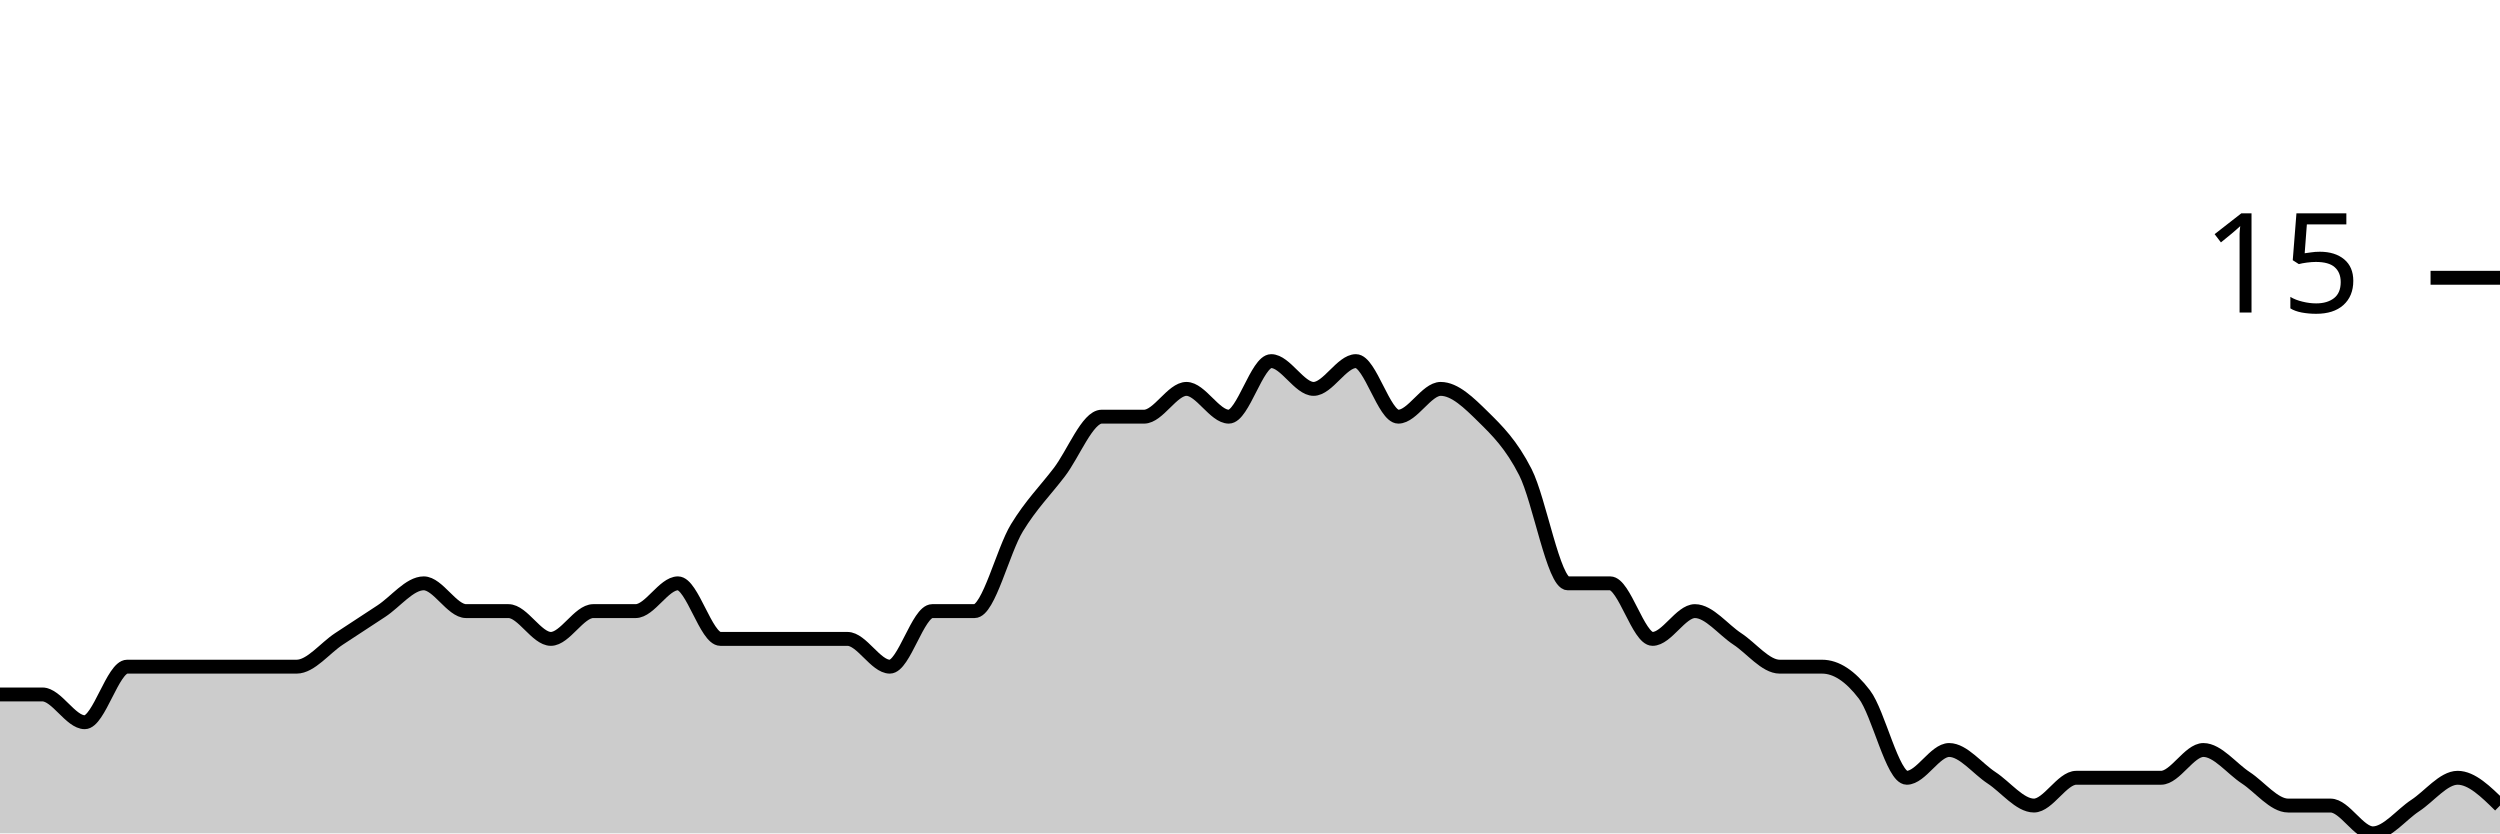
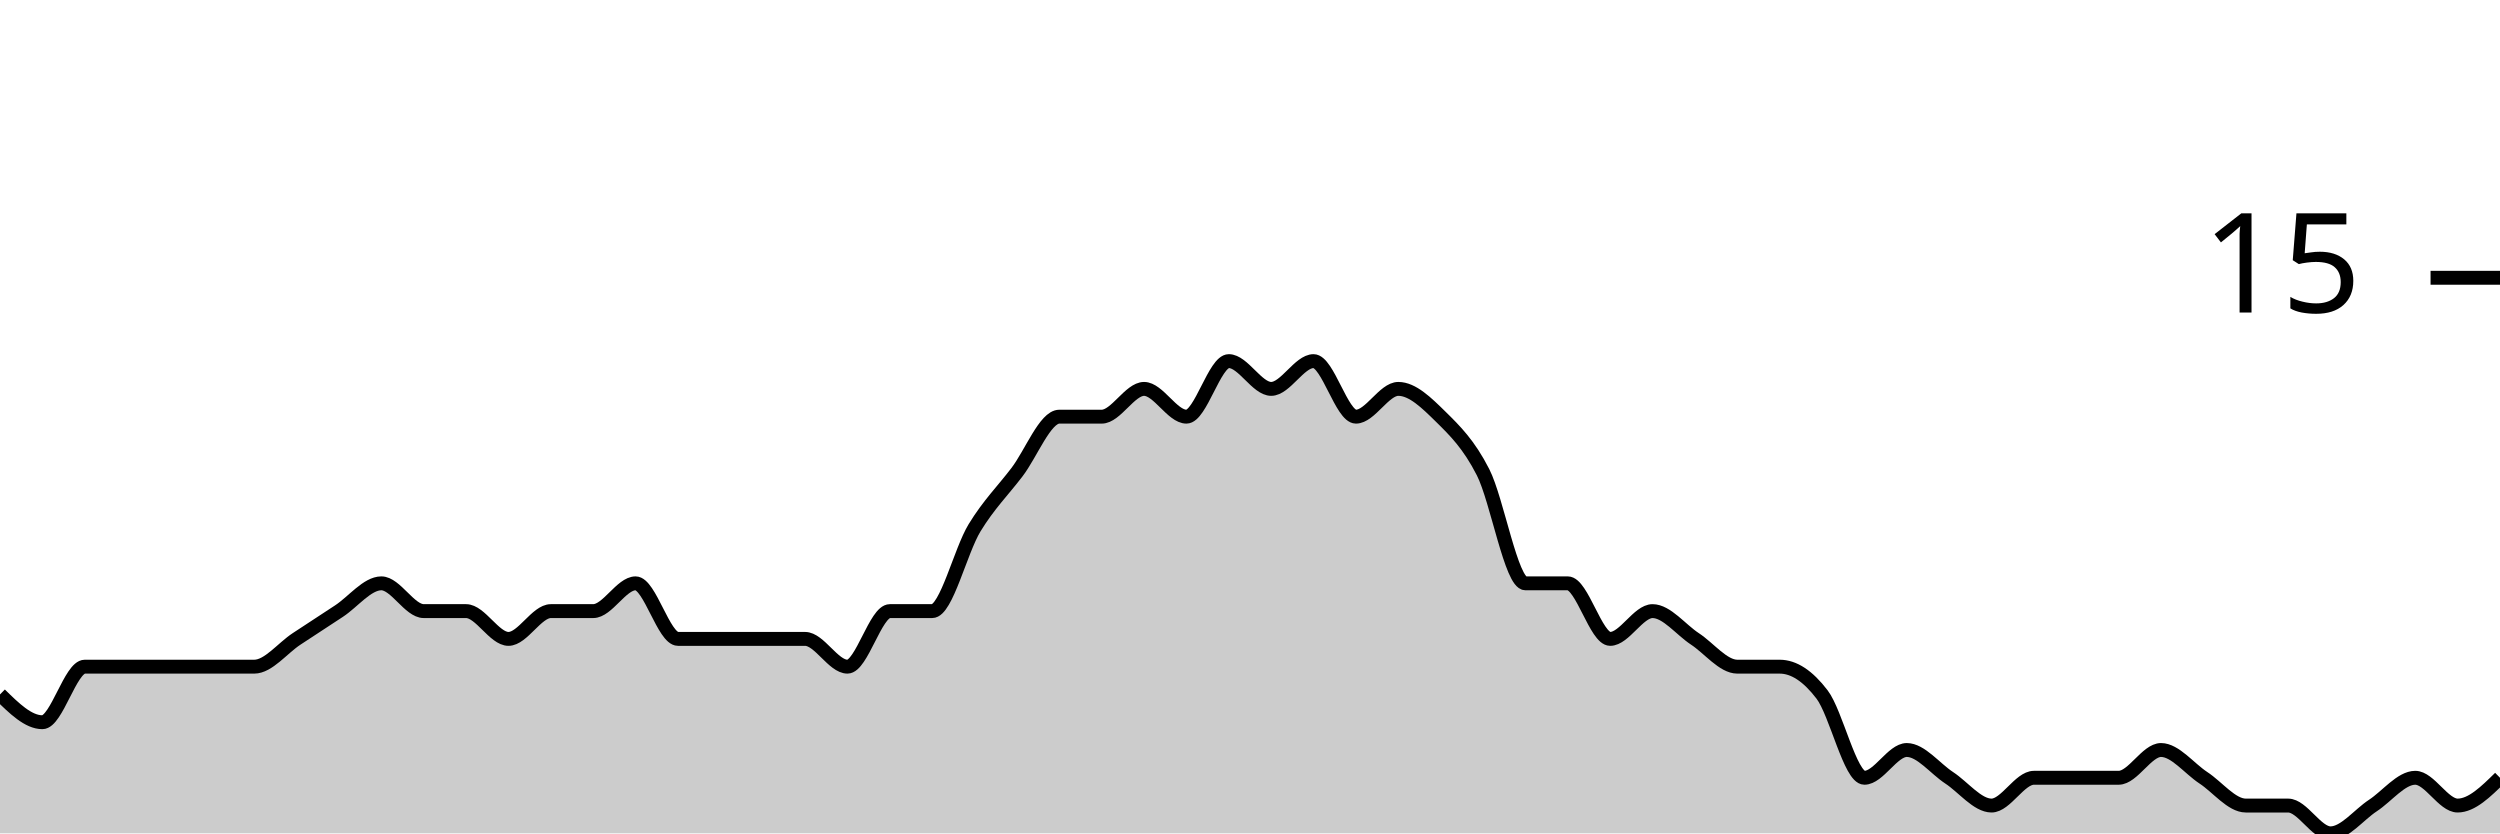
<svg xmlns="http://www.w3.org/2000/svg" viewBox="0 0 180 60">
  <g transform="translate(0,20)">
-     <path class="area" fill="rgba(0, 0, 0, 0.2)" d="M0,30C1.017,30,2.034,30,3.051,30C4.068,30,5.085,32,6.102,32C7.119,32,8.136,28,9.153,28C10.169,28,11.186,28,12.203,28C13.22,28,14.237,28,15.254,28C16.271,28,17.288,28,18.305,28C19.322,28,20.339,28,21.356,28C22.373,28,23.39,26.667,24.407,26C25.424,25.333,26.441,24.667,27.458,24C28.475,23.333,29.492,22,30.508,22C31.525,22,32.542,24,33.559,24C34.576,24,35.593,24,36.61,24C37.627,24,38.644,26,39.661,26C40.678,26,41.695,24,42.712,24C43.729,24,44.746,24,45.763,24C46.78,24,47.797,22,48.814,22C49.831,22,50.847,26,51.864,26C52.881,26,53.898,26,54.915,26C55.932,26,56.949,26,57.966,26C58.983,26,60,26,61.017,26C62.034,26,63.051,28,64.068,28C65.085,28,66.102,24,67.119,24C68.136,24,69.153,24,70.169,24C71.186,24,72.203,19.667,73.22,18C74.237,16.333,75.254,15.333,76.271,14C77.288,12.667,78.305,10,79.322,10C80.339,10,81.356,10,82.373,10C83.39,10,84.407,8,85.424,8C86.441,8,87.458,10,88.475,10C89.492,10,90.508,6,91.525,6C92.542,6,93.559,8,94.576,8C95.593,8,96.61,6,97.627,6C98.644,6,99.661,10,100.678,10C101.695,10,102.712,8,103.729,8C104.746,8,105.763,9,106.78,10C107.797,11,108.814,12,109.831,14C110.847,16,111.864,22,112.881,22C113.898,22,114.915,22,115.932,22C116.949,22,117.966,26,118.983,26C120,26,121.017,24,122.034,24C123.051,24,124.068,25.333,125.085,26C126.102,26.667,127.119,28,128.136,28C129.153,28,130.169,28,131.186,28C132.203,28,133.22,28.667,134.237,30C135.254,31.333,136.271,36,137.288,36C138.305,36,139.322,34,140.339,34C141.356,34,142.373,35.333,143.39,36C144.407,36.667,145.424,38,146.441,38C147.458,38,148.475,36,149.492,36C150.508,36,151.525,36,152.542,36C153.559,36,154.576,36,155.593,36C156.61,36,157.627,34,158.644,34C159.661,34,160.678,35.333,161.695,36C162.712,36.667,163.729,38,164.746,38C165.763,38,166.78,38,167.797,38C168.814,38,169.831,40,170.847,40C171.864,40,172.881,38.667,173.898,38C174.915,37.333,175.932,36,176.949,36C177.966,36,178.983,37,180,38L180,40C178.983,40,177.966,40,176.949,40C175.932,40,174.915,40,173.898,40C172.881,40,171.864,40,170.847,40C169.831,40,168.814,40,167.797,40C166.78,40,165.763,40,164.746,40C163.729,40,162.712,40,161.695,40C160.678,40,159.661,40,158.644,40C157.627,40,156.61,40,155.593,40C154.576,40,153.559,40,152.542,40C151.525,40,150.508,40,149.492,40C148.475,40,147.458,40,146.441,40C145.424,40,144.407,40,143.39,40C142.373,40,141.356,40,140.339,40C139.322,40,138.305,40,137.288,40C136.271,40,135.254,40,134.237,40C133.22,40,132.203,40,131.186,40C130.169,40,129.153,40,128.136,40C127.119,40,126.102,40,125.085,40C124.068,40,123.051,40,122.034,40C121.017,40,120,40,118.983,40C117.966,40,116.949,40,115.932,40C114.915,40,113.898,40,112.881,40C111.864,40,110.847,40,109.831,40C108.814,40,107.797,40,106.78,40C105.763,40,104.746,40,103.729,40C102.712,40,101.695,40,100.678,40C99.661,40,98.644,40,97.627,40C96.61,40,95.593,40,94.576,40C93.559,40,92.542,40,91.525,40C90.508,40,89.492,40,88.475,40C87.458,40,86.441,40,85.424,40C84.407,40,83.39,40,82.373,40C81.356,40,80.339,40,79.322,40C78.305,40,77.288,40,76.271,40C75.254,40,74.237,40,73.22,40C72.203,40,71.186,40,70.169,40C69.153,40,68.136,40,67.119,40C66.102,40,65.085,40,64.068,40C63.051,40,62.034,40,61.017,40C60,40,58.983,40,57.966,40C56.949,40,55.932,40,54.915,40C53.898,40,52.881,40,51.864,40C50.847,40,49.831,40,48.814,40C47.797,40,46.78,40,45.763,40C44.746,40,43.729,40,42.712,40C41.695,40,40.678,40,39.661,40C38.644,40,37.627,40,36.61,40C35.593,40,34.576,40,33.559,40C32.542,40,31.525,40,30.508,40C29.492,40,28.475,40,27.458,40C26.441,40,25.424,40,24.407,40C23.39,40,22.373,40,21.356,40C20.339,40,19.322,40,18.305,40C17.288,40,16.271,40,15.254,40C14.237,40,13.22,40,12.203,40C11.186,40,10.169,40,9.153,40C8.136,40,7.119,40,6.102,40C5.085,40,4.068,40,3.051,40C2.034,40,1.017,40,0,40Z" />
-     <path class="line" stroke="black" fill="none" d="M0,30C1.017,30,2.034,30,3.051,30C4.068,30,5.085,32,6.102,32C7.119,32,8.136,28,9.153,28C10.169,28,11.186,28,12.203,28C13.22,28,14.237,28,15.254,28C16.271,28,17.288,28,18.305,28C19.322,28,20.339,28,21.356,28C22.373,28,23.39,26.667,24.407,26C25.424,25.333,26.441,24.667,27.458,24C28.475,23.333,29.492,22,30.508,22C31.525,22,32.542,24,33.559,24C34.576,24,35.593,24,36.61,24C37.627,24,38.644,26,39.661,26C40.678,26,41.695,24,42.712,24C43.729,24,44.746,24,45.763,24C46.78,24,47.797,22,48.814,22C49.831,22,50.847,26,51.864,26C52.881,26,53.898,26,54.915,26C55.932,26,56.949,26,57.966,26C58.983,26,60,26,61.017,26C62.034,26,63.051,28,64.068,28C65.085,28,66.102,24,67.119,24C68.136,24,69.153,24,70.169,24C71.186,24,72.203,19.667,73.22,18C74.237,16.333,75.254,15.333,76.271,14C77.288,12.667,78.305,10,79.322,10C80.339,10,81.356,10,82.373,10C83.39,10,84.407,8,85.424,8C86.441,8,87.458,10,88.475,10C89.492,10,90.508,6,91.525,6C92.542,6,93.559,8,94.576,8C95.593,8,96.61,6,97.627,6C98.644,6,99.661,10,100.678,10C101.695,10,102.712,8,103.729,8C104.746,8,105.763,9,106.78,10C107.797,11,108.814,12,109.831,14C110.847,16,111.864,22,112.881,22C113.898,22,114.915,22,115.932,22C116.949,22,117.966,26,118.983,26C120,26,121.017,24,122.034,24C123.051,24,124.068,25.333,125.085,26C126.102,26.667,127.119,28,128.136,28C129.153,28,130.169,28,131.186,28C132.203,28,133.22,28.667,134.237,30C135.254,31.333,136.271,36,137.288,36C138.305,36,139.322,34,140.339,34C141.356,34,142.373,35.333,143.39,36C144.407,36.667,145.424,38,146.441,38C147.458,38,148.475,36,149.492,36C150.508,36,151.525,36,152.542,36C153.559,36,154.576,36,155.593,36C156.61,36,157.627,34,158.644,34C159.661,34,160.678,35.333,161.695,36C162.712,36.667,163.729,38,164.746,38C165.763,38,166.78,38,167.797,38C168.814,38,169.831,40,170.847,40C171.864,40,172.881,38.667,173.898,38C174.915,37.333,175.932,36,176.949,36C177.966,36,178.983,37,180,38" />
+     <path class="area" fill="rgba(0, 0, 0, 0.2)" d="M0,30C1.017,31,2.034,32,3.051,32C4.068,32,5.085,28,6.102,28C7.119,28,8.136,28,9.153,28C10.169,28,11.186,28,12.203,28C13.22,28,14.237,28,15.254,28C16.271,28,17.288,28,18.305,28C19.322,28,20.339,26.667,21.356,26C22.373,25.333,23.39,24.667,24.407,24C25.424,23.333,26.441,22,27.458,22C28.475,22,29.492,24,30.508,24C31.525,24,32.542,24,33.559,24C34.576,24,35.593,26,36.61,26C37.627,26,38.644,24,39.661,24C40.678,24,41.695,24,42.712,24C43.729,24,44.746,22,45.763,22C46.78,22,47.797,26,48.814,26C49.831,26,50.847,26,51.864,26C52.881,26,53.898,26,54.915,26C55.932,26,56.949,26,57.966,26C58.983,26,60,28,61.017,28C62.034,28,63.051,24,64.068,24C65.085,24,66.102,24,67.119,24C68.136,24,69.153,19.667,70.169,18C71.186,16.333,72.203,15.333,73.22,14C74.237,12.667,75.254,10,76.271,10C77.288,10,78.305,10,79.322,10C80.339,10,81.356,8,82.373,8C83.39,8,84.407,10,85.424,10C86.441,10,87.458,6,88.475,6C89.492,6,90.508,8,91.525,8C92.542,8,93.559,6,94.576,6C95.593,6,96.61,10,97.627,10C98.644,10,99.661,8,100.678,8C101.695,8,102.712,9,103.729,10C104.746,11,105.763,12,106.78,14C107.797,16,108.814,22,109.831,22C110.847,22,111.864,22,112.881,22C113.898,22,114.915,26,115.932,26C116.949,26,117.966,24,118.983,24C120,24,121.017,25.333,122.034,26C123.051,26.667,124.068,28,125.085,28C126.102,28,127.119,28,128.136,28C129.153,28,130.169,28.667,131.186,30C132.203,31.333,133.22,36,134.237,36C135.254,36,136.271,34,137.288,34C138.305,34,139.322,35.333,140.339,36C141.356,36.667,142.373,38,143.39,38C144.407,38,145.424,36,146.441,36C147.458,36,148.475,36,149.492,36C150.508,36,151.525,36,152.542,36C153.559,36,154.576,34,155.593,34C156.61,34,157.627,35.333,158.644,36C159.661,36.667,160.678,38,161.695,38C162.712,38,163.729,38,164.746,38C165.763,38,166.78,40,167.797,40C168.814,40,169.831,38.667,170.847,38C171.864,37.333,172.881,36,173.898,36C174.915,36,175.932,38,176.949,38C177.966,38,178.983,37,180,36L180,40C178.983,40,177.966,40,176.949,40C175.932,40,174.915,40,173.898,40C172.881,40,171.864,40,170.847,40C169.831,40,168.814,40,167.797,40C166.78,40,165.763,40,164.746,40C163.729,40,162.712,40,161.695,40C160.678,40,159.661,40,158.644,40C157.627,40,156.61,40,155.593,40C154.576,40,153.559,40,152.542,40C151.525,40,150.508,40,149.492,40C148.475,40,147.458,40,146.441,40C145.424,40,144.407,40,143.39,40C142.373,40,141.356,40,140.339,40C139.322,40,138.305,40,137.288,40C136.271,40,135.254,40,134.237,40C133.22,40,132.203,40,131.186,40C130.169,40,129.153,40,128.136,40C127.119,40,126.102,40,125.085,40C124.068,40,123.051,40,122.034,40C121.017,40,120,40,118.983,40C117.966,40,116.949,40,115.932,40C114.915,40,113.898,40,112.881,40C111.864,40,110.847,40,109.831,40C108.814,40,107.797,40,106.78,40C105.763,40,104.746,40,103.729,40C102.712,40,101.695,40,100.678,40C99.661,40,98.644,40,97.627,40C96.61,40,95.593,40,94.576,40C93.559,40,92.542,40,91.525,40C90.508,40,89.492,40,88.475,40C87.458,40,86.441,40,85.424,40C84.407,40,83.39,40,82.373,40C81.356,40,80.339,40,79.322,40C78.305,40,77.288,40,76.271,40C75.254,40,74.237,40,73.22,40C72.203,40,71.186,40,70.169,40C69.153,40,68.136,40,67.119,40C66.102,40,65.085,40,64.068,40C63.051,40,62.034,40,61.017,40C60,40,58.983,40,57.966,40C56.949,40,55.932,40,54.915,40C53.898,40,52.881,40,51.864,40C50.847,40,49.831,40,48.814,40C47.797,40,46.78,40,45.763,40C44.746,40,43.729,40,42.712,40C41.695,40,40.678,40,39.661,40C38.644,40,37.627,40,36.61,40C35.593,40,34.576,40,33.559,40C32.542,40,31.525,40,30.508,40C29.492,40,28.475,40,27.458,40C26.441,40,25.424,40,24.407,40C23.39,40,22.373,40,21.356,40C20.339,40,19.322,40,18.305,40C17.288,40,16.271,40,15.254,40C14.237,40,13.22,40,12.203,40C11.186,40,10.169,40,9.153,40C8.136,40,7.119,40,6.102,40C5.085,40,4.068,40,3.051,40C2.034,40,1.017,40,0,40Z" />
+     <path class="line" stroke="black" fill="none" d="M0,30C1.017,31,2.034,32,3.051,32C4.068,32,5.085,28,6.102,28C7.119,28,8.136,28,9.153,28C10.169,28,11.186,28,12.203,28C13.22,28,14.237,28,15.254,28C16.271,28,17.288,28,18.305,28C19.322,28,20.339,26.667,21.356,26C22.373,25.333,23.39,24.667,24.407,24C25.424,23.333,26.441,22,27.458,22C28.475,22,29.492,24,30.508,24C31.525,24,32.542,24,33.559,24C34.576,24,35.593,26,36.61,26C37.627,26,38.644,24,39.661,24C40.678,24,41.695,24,42.712,24C43.729,24,44.746,22,45.763,22C46.78,22,47.797,26,48.814,26C49.831,26,50.847,26,51.864,26C52.881,26,53.898,26,54.915,26C55.932,26,56.949,26,57.966,26C58.983,26,60,28,61.017,28C62.034,28,63.051,24,64.068,24C65.085,24,66.102,24,67.119,24C68.136,24,69.153,19.667,70.169,18C71.186,16.333,72.203,15.333,73.22,14C74.237,12.667,75.254,10,76.271,10C77.288,10,78.305,10,79.322,10C80.339,10,81.356,8,82.373,8C83.39,8,84.407,10,85.424,10C86.441,10,87.458,6,88.475,6C89.492,6,90.508,8,91.525,8C92.542,8,93.559,6,94.576,6C95.593,6,96.61,10,97.627,10C98.644,10,99.661,8,100.678,8C101.695,8,102.712,9,103.729,10C104.746,11,105.763,12,106.78,14C107.797,16,108.814,22,109.831,22C110.847,22,111.864,22,112.881,22C113.898,22,114.915,26,115.932,26C116.949,26,117.966,24,118.983,24C120,24,121.017,25.333,122.034,26C123.051,26.667,124.068,28,125.085,28C126.102,28,127.119,28,128.136,28C129.153,28,130.169,28.667,131.186,30C132.203,31.333,133.22,36,134.237,36C135.254,36,136.271,34,137.288,34C138.305,34,139.322,35.333,140.339,36C141.356,36.667,142.373,38,143.39,38C144.407,38,145.424,36,146.441,36C147.458,36,148.475,36,149.492,36C150.508,36,151.525,36,152.542,36C153.559,36,154.576,34,155.593,34C156.61,34,157.627,35.333,158.644,36C159.661,36.667,160.678,38,161.695,38C162.712,38,163.729,38,164.746,38C165.763,38,166.78,40,167.797,40C168.814,40,169.831,38.667,170.847,38C171.864,37.333,172.881,36,173.898,36C174.915,36,175.932,38,176.949,38C177.966,38,178.983,37,180,36" />
    <path class="axis-ceiling" stroke-width="1" stroke="black" fill="none" d="M175,0L180,0" />
    <text class="axis-ceiling-label" font-family="sans-serif" text-anchor="end" font-size="10px" x="170" y="2.5">15</text>
  </g>
</svg>
